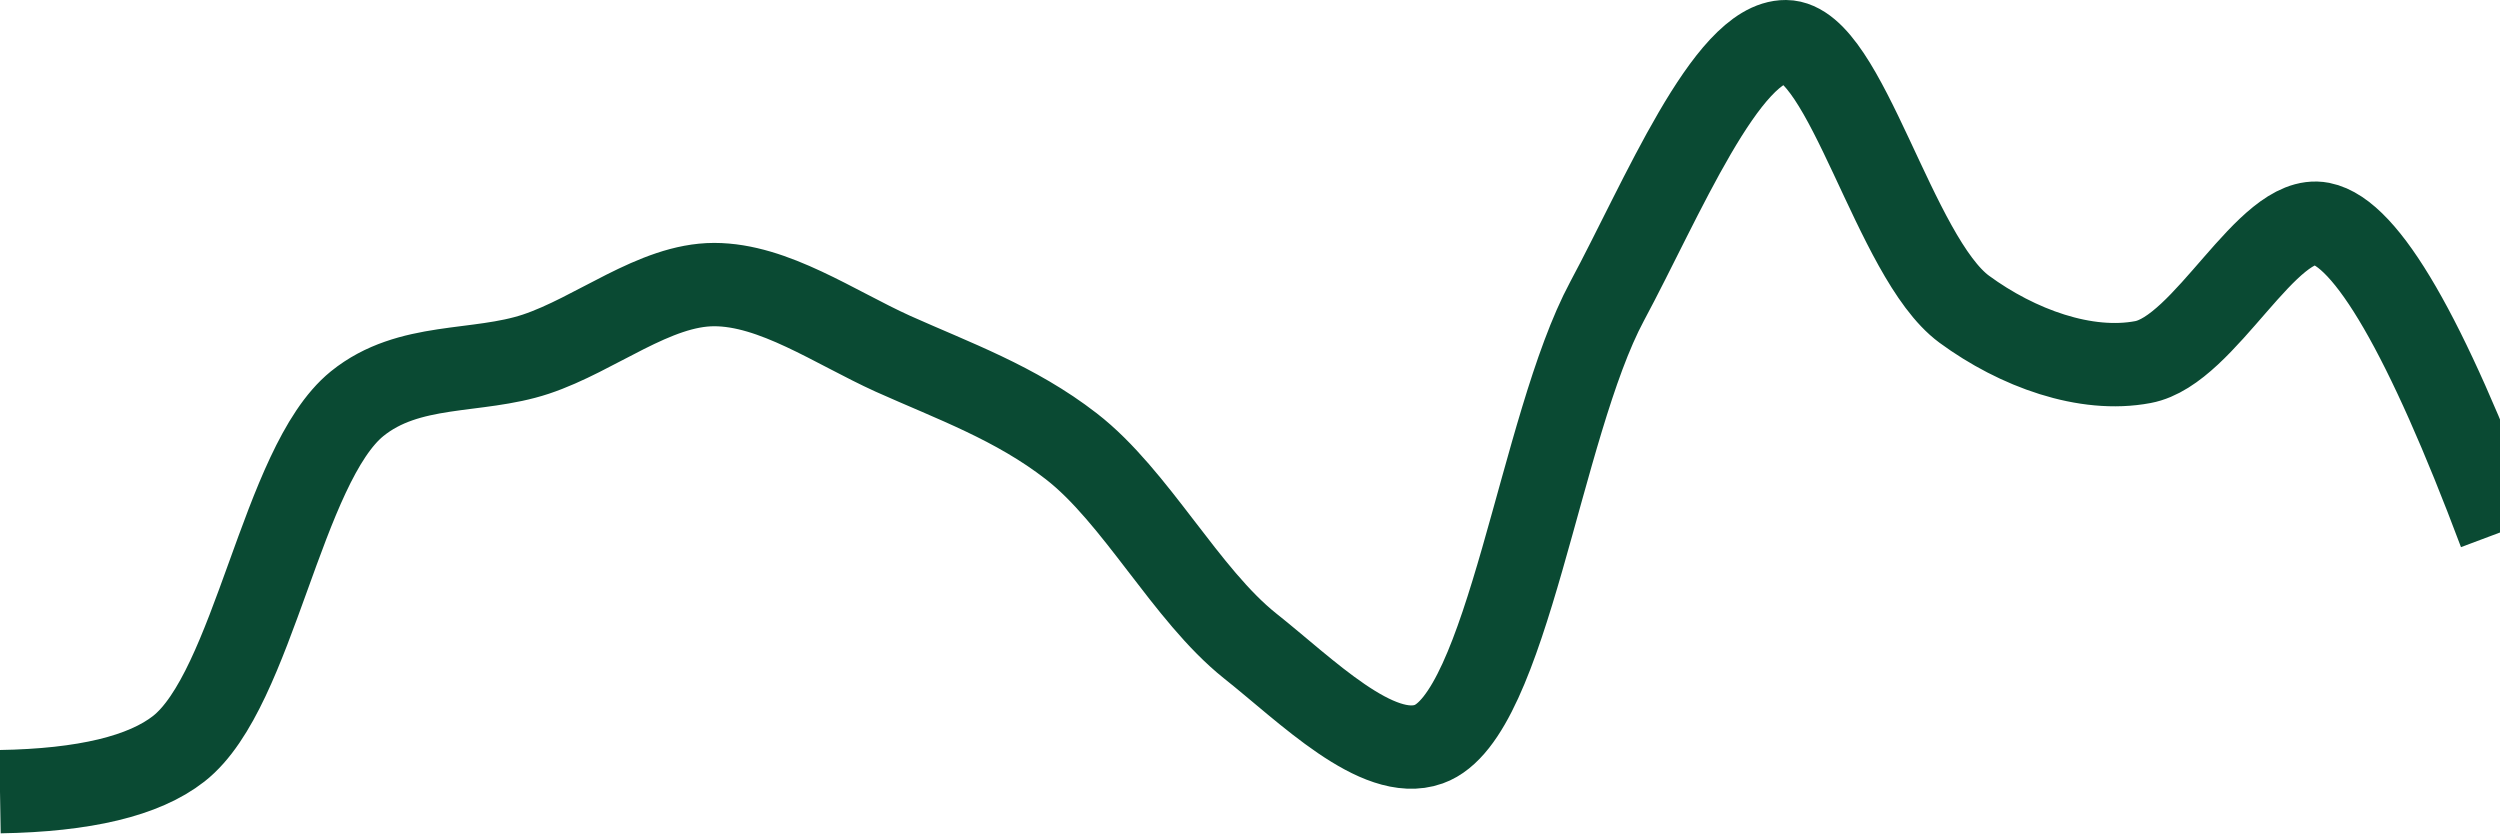
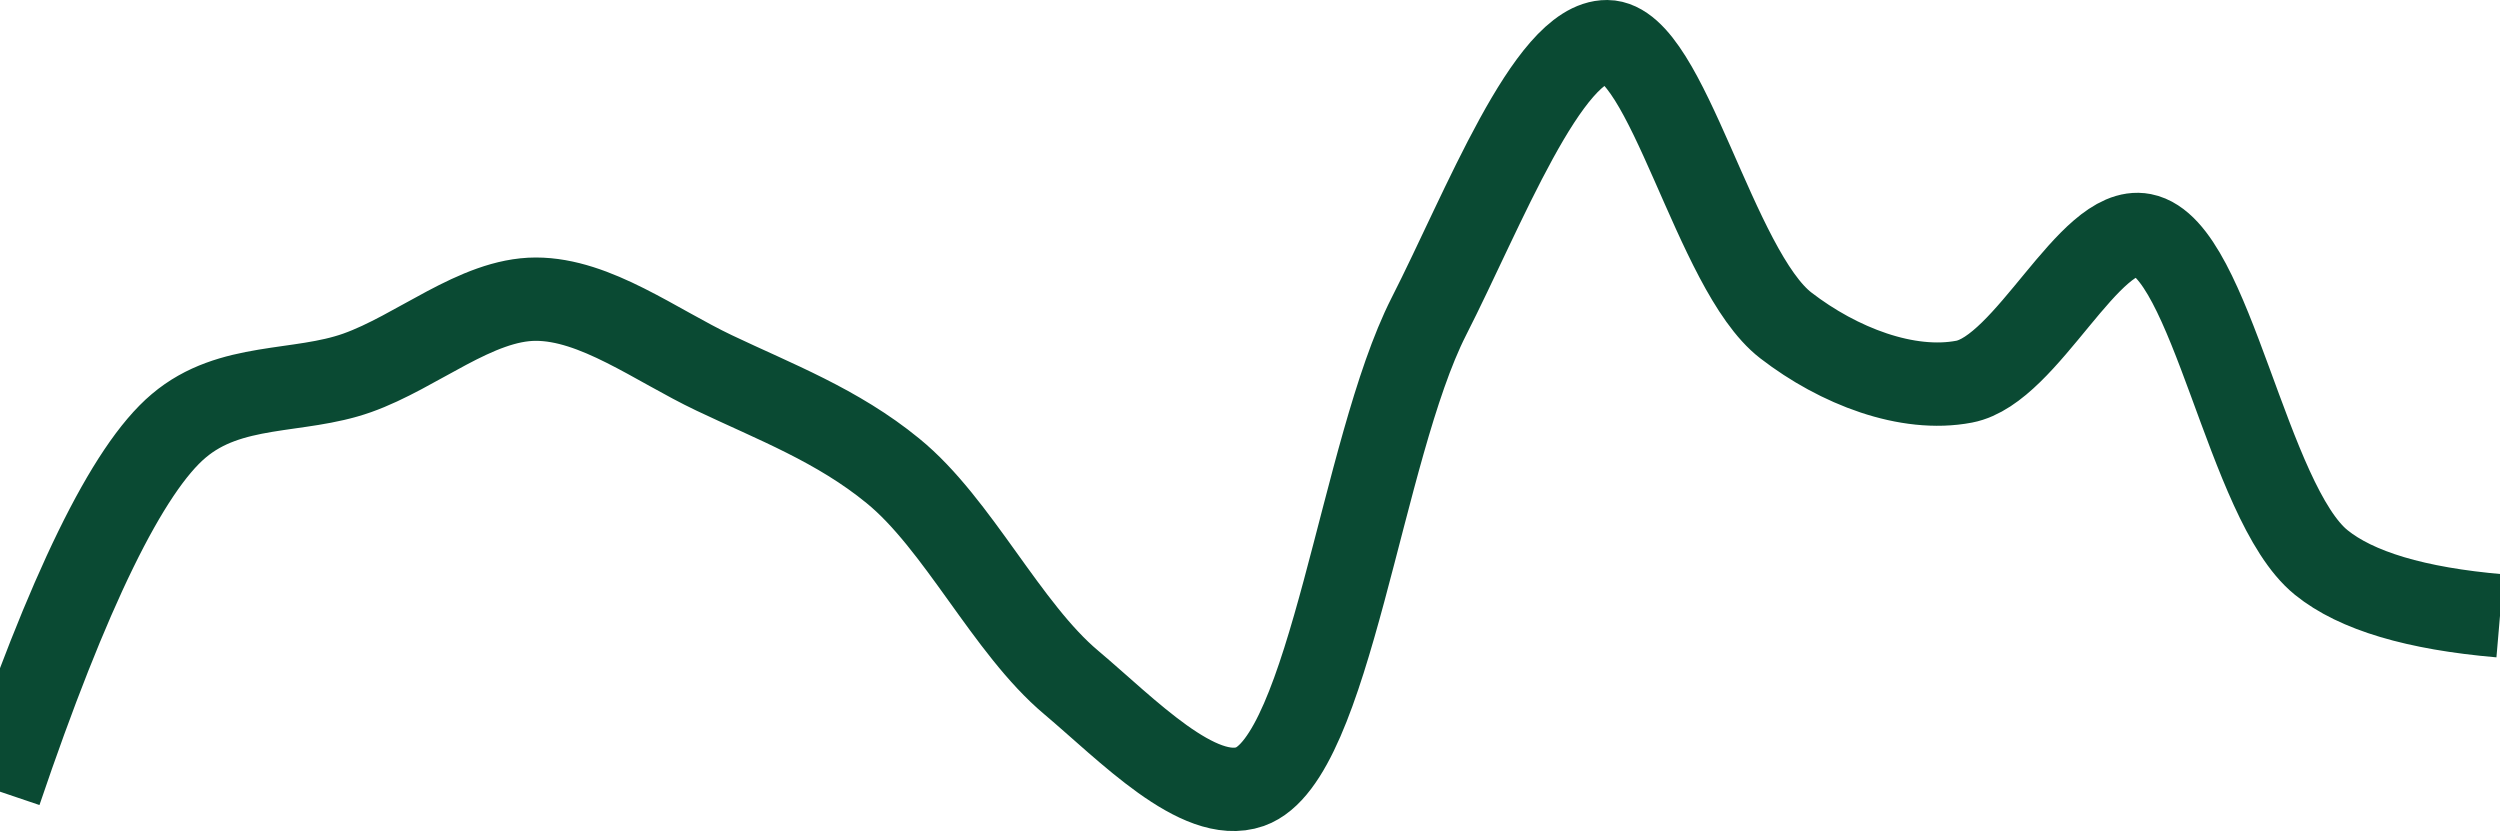
<svg xmlns="http://www.w3.org/2000/svg" class="main-svg" width="60" height="20" style="" viewBox="0 0 60 20">
  <rect x="0" y="0" width="60" height="20" style="fill: rgb(0, 0, 0); fill-opacity: 0;" />
-   <defs id="defs-6c062c">
+   <defs id="defs-dab143">
    <g class="clips">
-       <clipPath id="clip6c062cxyplot" class="plotclip">
+       <clipPath id="clipdab143xyplot" class="plotclip">
        <rect width="60" height="20" />
      </clipPath>
-       <clipPath class="axesclip" id="clip6c062cx">
+       <clipPath class="axesclip" id="clipdab143x">
        <rect x="0" y="0" width="60" height="20" />
      </clipPath>
-       <clipPath class="axesclip" id="clip6c062cy">
+       <clipPath class="axesclip" id="clipdab143y">
        <rect x="0" y="0" width="60" height="20" />
      </clipPath>
-       <clipPath class="axesclip" id="clip6c062cxy">
+       <clipPath class="axesclip" id="clipdab143xy">
        <rect x="0" y="0" width="60" height="20" />
      </clipPath>
    </g>
    <g class="gradients" />
    <g class="patterns" />
  </defs>
  <g class="bglayer">
    <rect class="bg" x="0" y="0" width="60" height="20" style="fill: rgb(0, 0, 0); fill-opacity: 0; stroke-width: 0;" />
  </g>
  <g class="layer-below">
    <g class="imagelayer" />
    <g class="shapelayer" />
  </g>
  <g class="cartesianlayer">
    <g class="subplot xy">
      <g class="layer-subplot">
        <g class="shapelayer" />
        <g class="imagelayer" />
      </g>
      <g class="minor-gridlayer">
        <g class="x" />
        <g class="y" />
      </g>
      <g class="gridlayer">
        <g class="x" />
        <g class="y" />
      </g>
      <g class="zerolinelayer" />
      <g class="layer-between">
        <g class="shapelayer" />
        <g class="imagelayer" />
      </g>
      <path class="xlines-below" />
      <path class="ylines-below" />
      <g class="overlines-below" />
      <g class="xaxislayer-below" />
      <g class="yaxislayer-below" />
      <g class="overaxes-below" />
      <g class="overplot">
-         <g class="xy" transform="" clip-path="url(#clip6c062cxyplot)">
+         <g class="xy" transform="" clip-path="url(#clipdab143xyplot)">
          <g class="scatterlayer mlayer">
-             <g class="trace scatter trace79db71" style="stroke-miterlimit: 2; opacity: 1;">
+             <g class="trace scatter trace93820e" style="stroke-miterlimit: 2; opacity: 1;">
              <g class="fills" />
              <g class="errorbars" />
              <g class="lines">
-                 <path class="js-line" d="M0,19Q3.04,18.95 4.29,17.97C6.1,16.55 6.76,11.16 8.57,9.69C9.82,8.68 11.44,8.97 12.86,8.5C14.3,8.02 15.71,6.83 17.14,6.83C18.57,6.83 20.02,7.85 21.43,8.49C22.88,9.14 24.37,9.67 25.71,10.71C27.26,11.91 28.46,14.27 30,15.5C31.35,16.57 33.06,18.3 34.29,17.86C36.18,17.19 36.96,10.23 38.57,7.23C39.88,4.79 41.44,0.99 42.86,1C44.3,1.01 45.46,6.18 47.14,7.42C48.42,8.36 50.06,8.95 51.43,8.69C52.93,8.41 54.41,5.12 55.71,5.37Q57.34,5.69 60,12.78" style="vector-effect: none; fill: none; stroke: rgb(10, 74, 51); stroke-opacity: 1; stroke-width: 2px; opacity: 1;" />
+                 <path class="js-line" d="M0,19Q2.45,11.77 4.29,10.22C5.53,9.17 7.16,9.45 8.57,8.95C10.01,8.44 11.43,7.18 12.86,7.18C14.29,7.18 15.73,8.28 17.14,8.95C18.59,9.64 20.1,10.21 21.43,11.3C22.99,12.57 24.16,15.08 25.71,16.38C27.05,17.51 28.77,19.31 30,18.88C31.92,18.2 32.67,10.79 34.29,7.6C35.6,5.03 37.15,0.99 38.57,1C40.01,1.01 41.15,6.49 42.86,7.81C44.13,8.79 45.78,9.42 47.14,9.16C48.65,8.87 50.14,5.39 51.43,5.64C53.07,5.96 53.93,12.06 55.71,13.5Q56.97,14.52 60,14.78" style="vector-effect: none; fill: none; stroke: rgb(10, 74, 51); stroke-opacity: 1; stroke-width: 2px; opacity: 1;" />
              </g>
              <g class="points" />
              <g class="text" />
            </g>
          </g>
        </g>
      </g>
      <path class="xlines-above crisp" d="M0,0" style="fill: none;" />
      <path class="ylines-above crisp" d="M0,0" style="fill: none;" />
      <g class="overlines-above" />
      <g class="xaxislayer-above" />
      <g class="yaxislayer-above" />
      <g class="overaxes-above" />
    </g>
  </g>
  <g class="polarlayer" />
  <g class="smithlayer" />
  <g class="ternarylayer" />
  <g class="geolayer" />
  <g class="funnelarealayer" />
  <g class="pielayer" />
  <g class="iciclelayer" />
  <g class="treemaplayer" />
  <g class="sunburstlayer" />
  <g class="glimages" />
-   <defs id="topdefs-6c062c">
+   <defs id="topdefs-dab143">
    <g class="clips" />
  </defs>
  <g class="layer-above">
    <g class="imagelayer" />
    <g class="shapelayer" />
  </g>
  <g class="infolayer">
    <g class="g-gtitle" />
  </g>
</svg>
